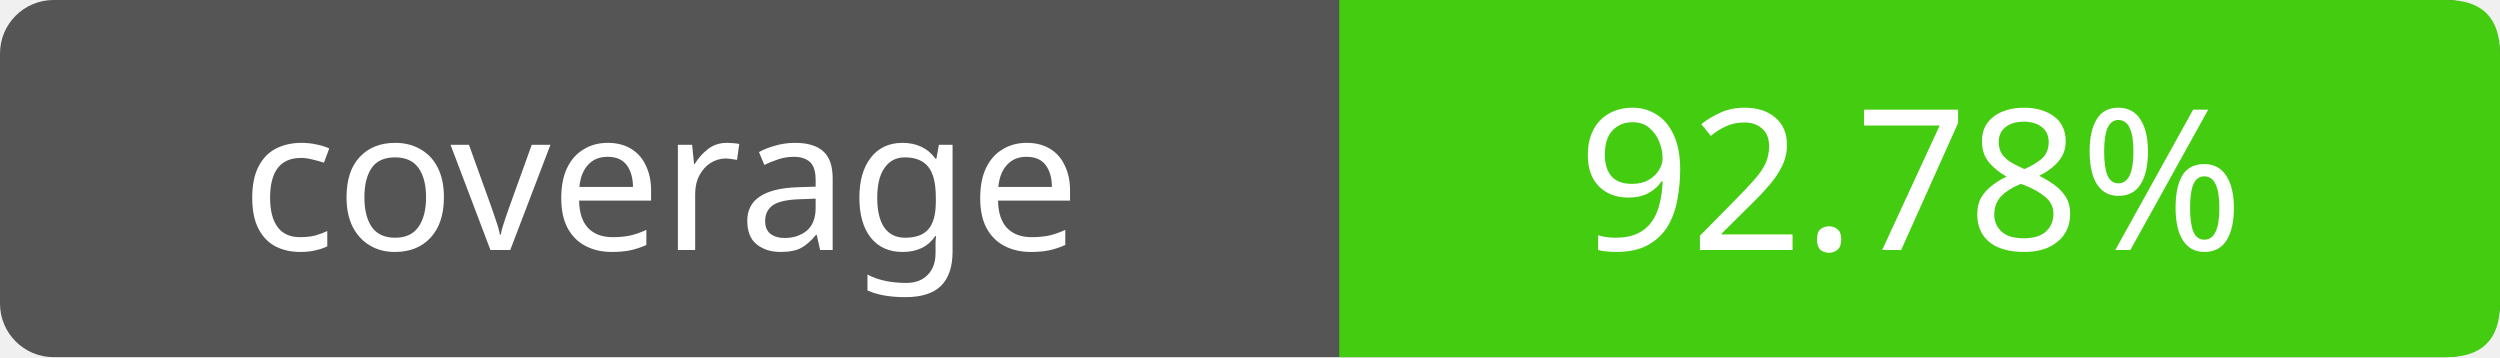
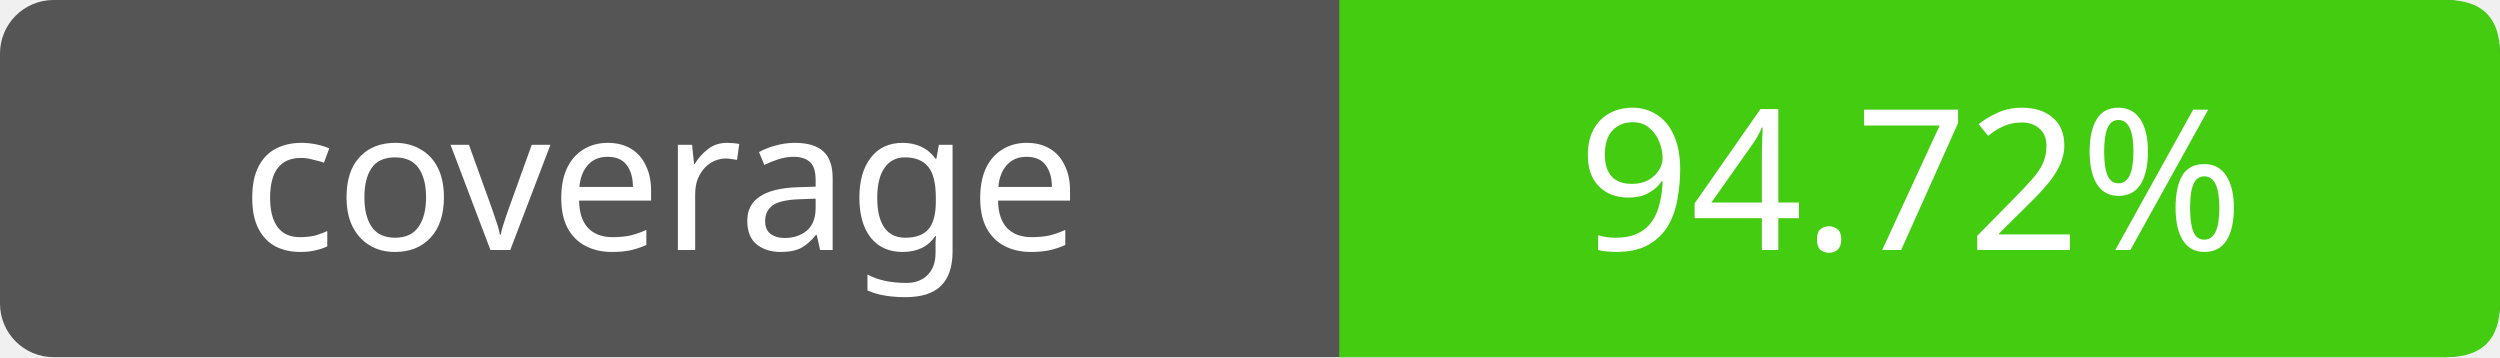
- <svg xmlns="http://www.w3.org/2000/svg" width="140" height="20" role="img" aria-label="coverage: 92.78%">
+ <svg xmlns="http://www.w3.org/2000/svg" width="140" height="20" role="img" aria-label="coverage: 94.72%">
  <rect width="140" height="20" rx="3" fill="#555" />
  <path fill="#4c1" d="M75 0h62q3 0 3 3v14q0 3-3 3H75z" />
  <g fill="#fff" text-anchor="middle" font-family="Verdana,sans-serif" font-size="11">
    <text x="37" y="14">coverage</text>
-     <text x="107" y="14">92.78%</text>
+     <text x="107" y="14">94.72%</text>
  </g>
</svg>
